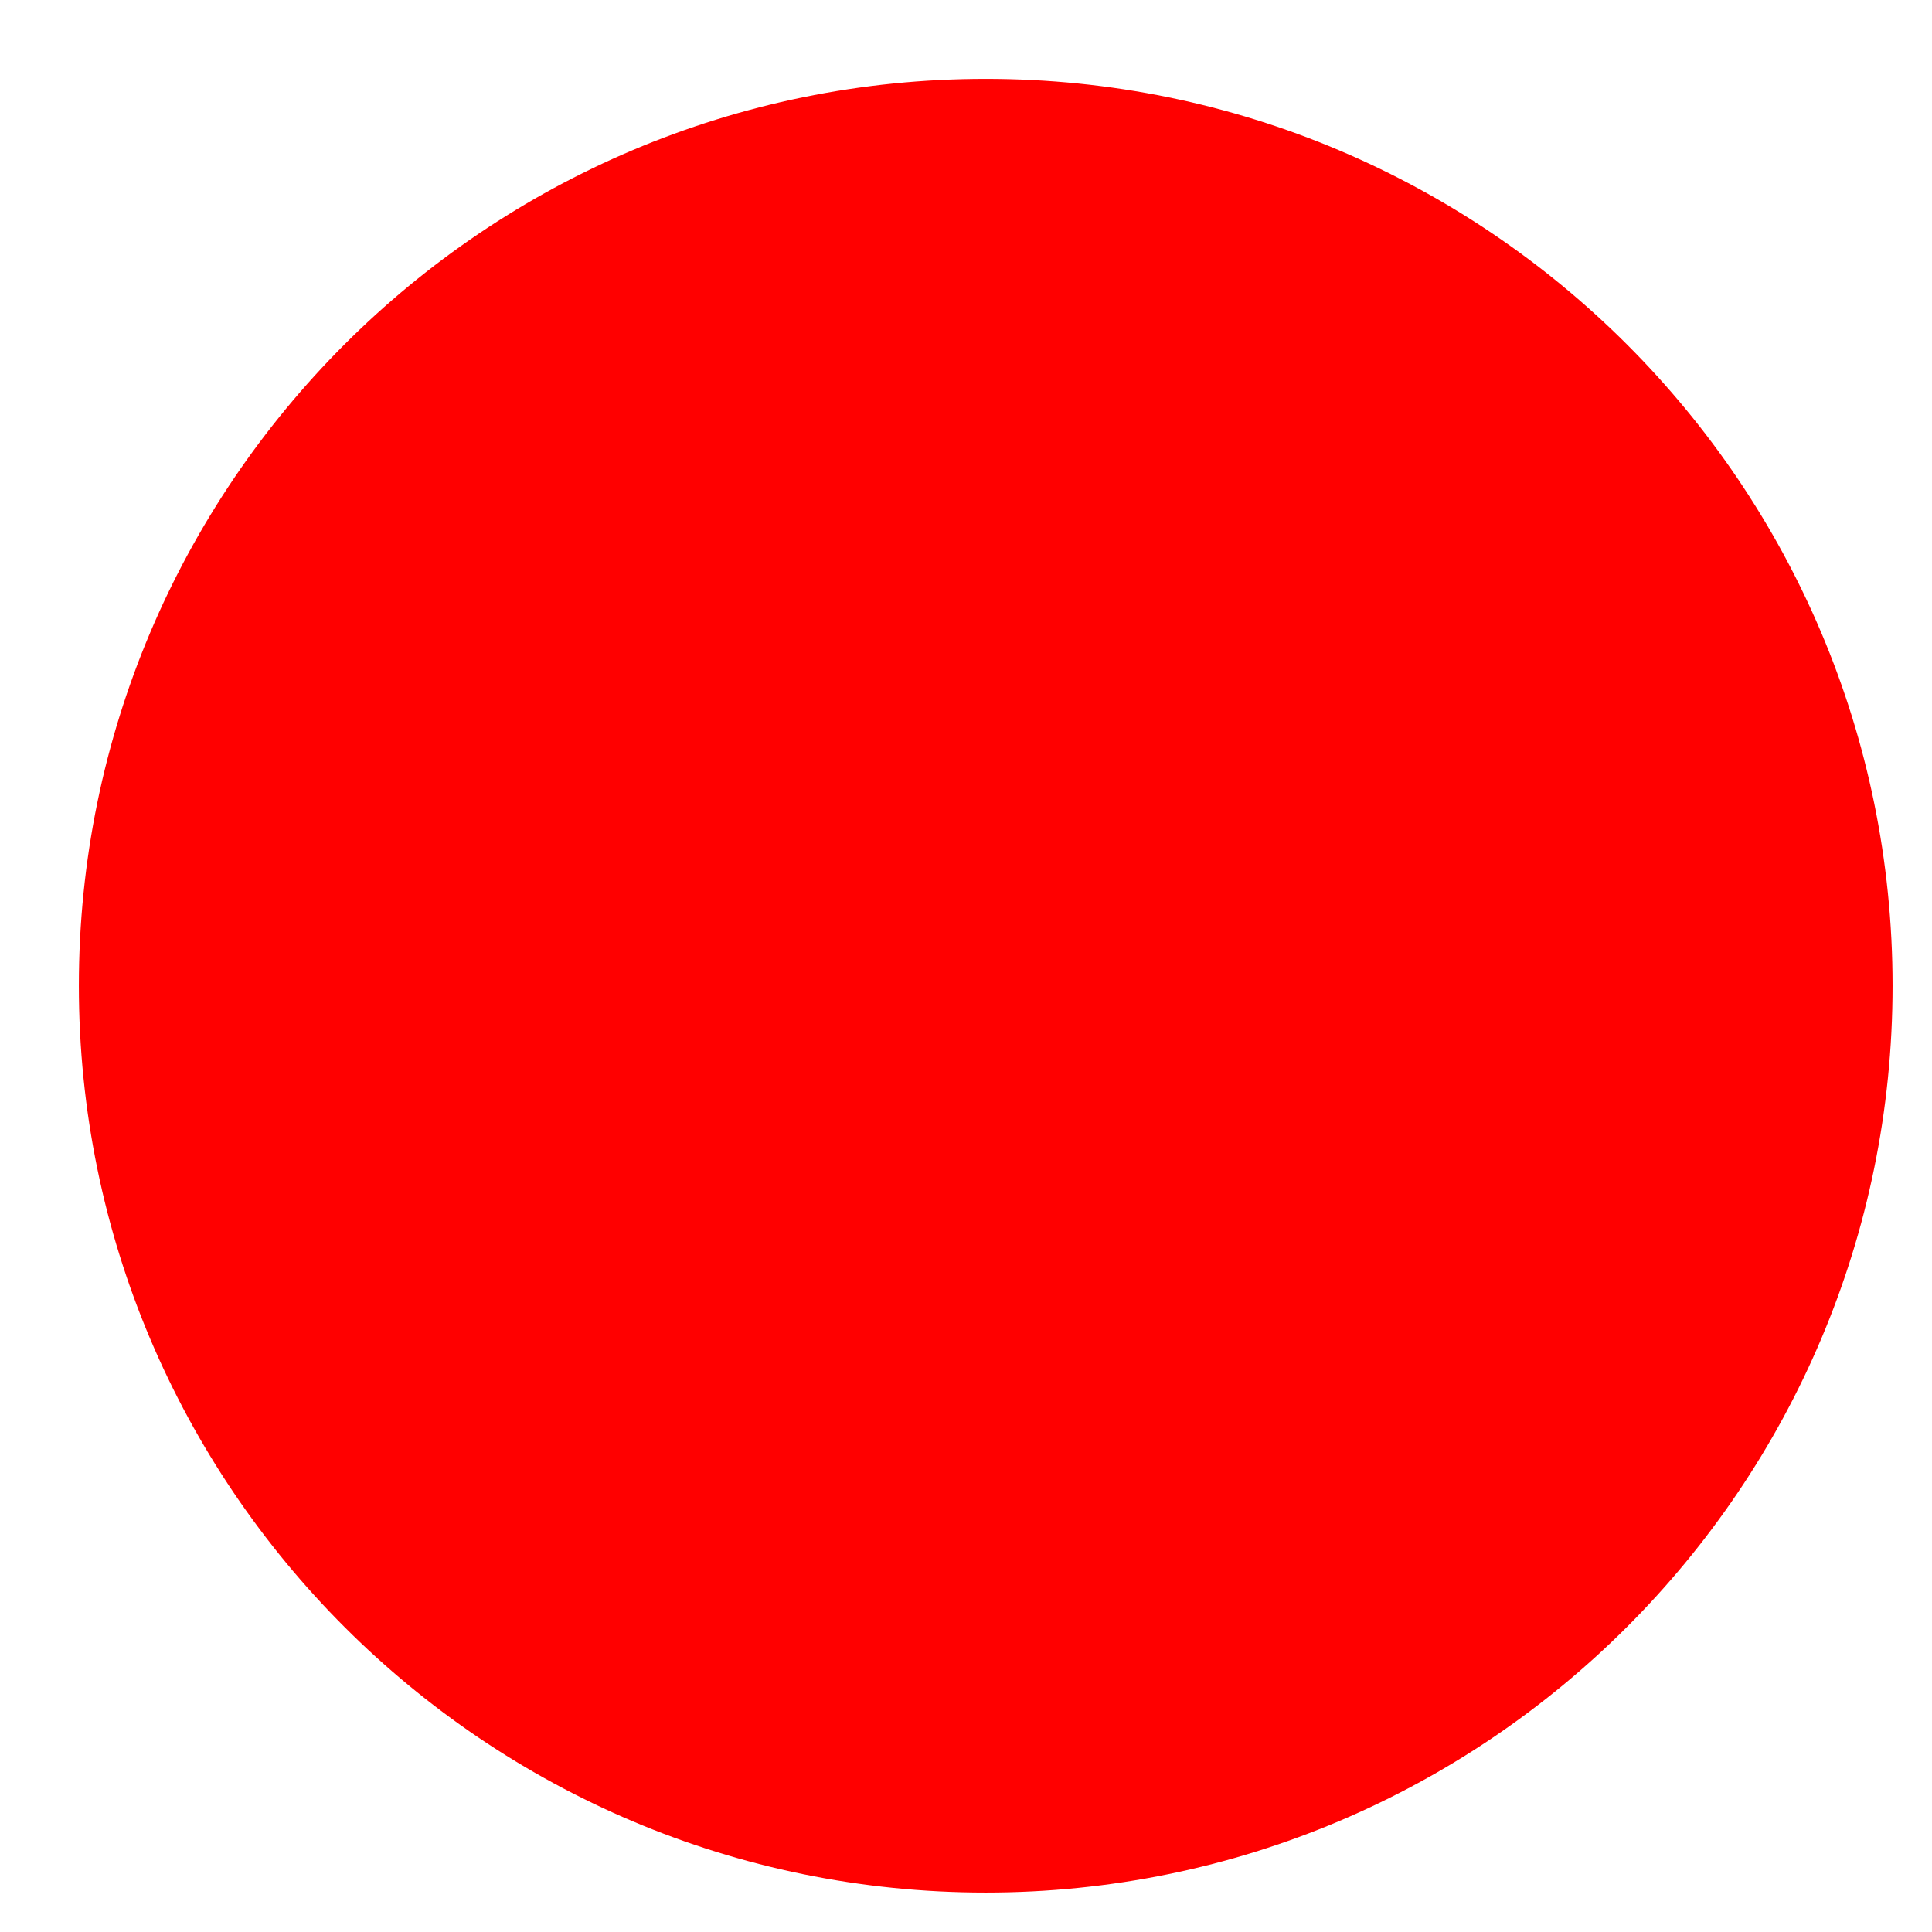
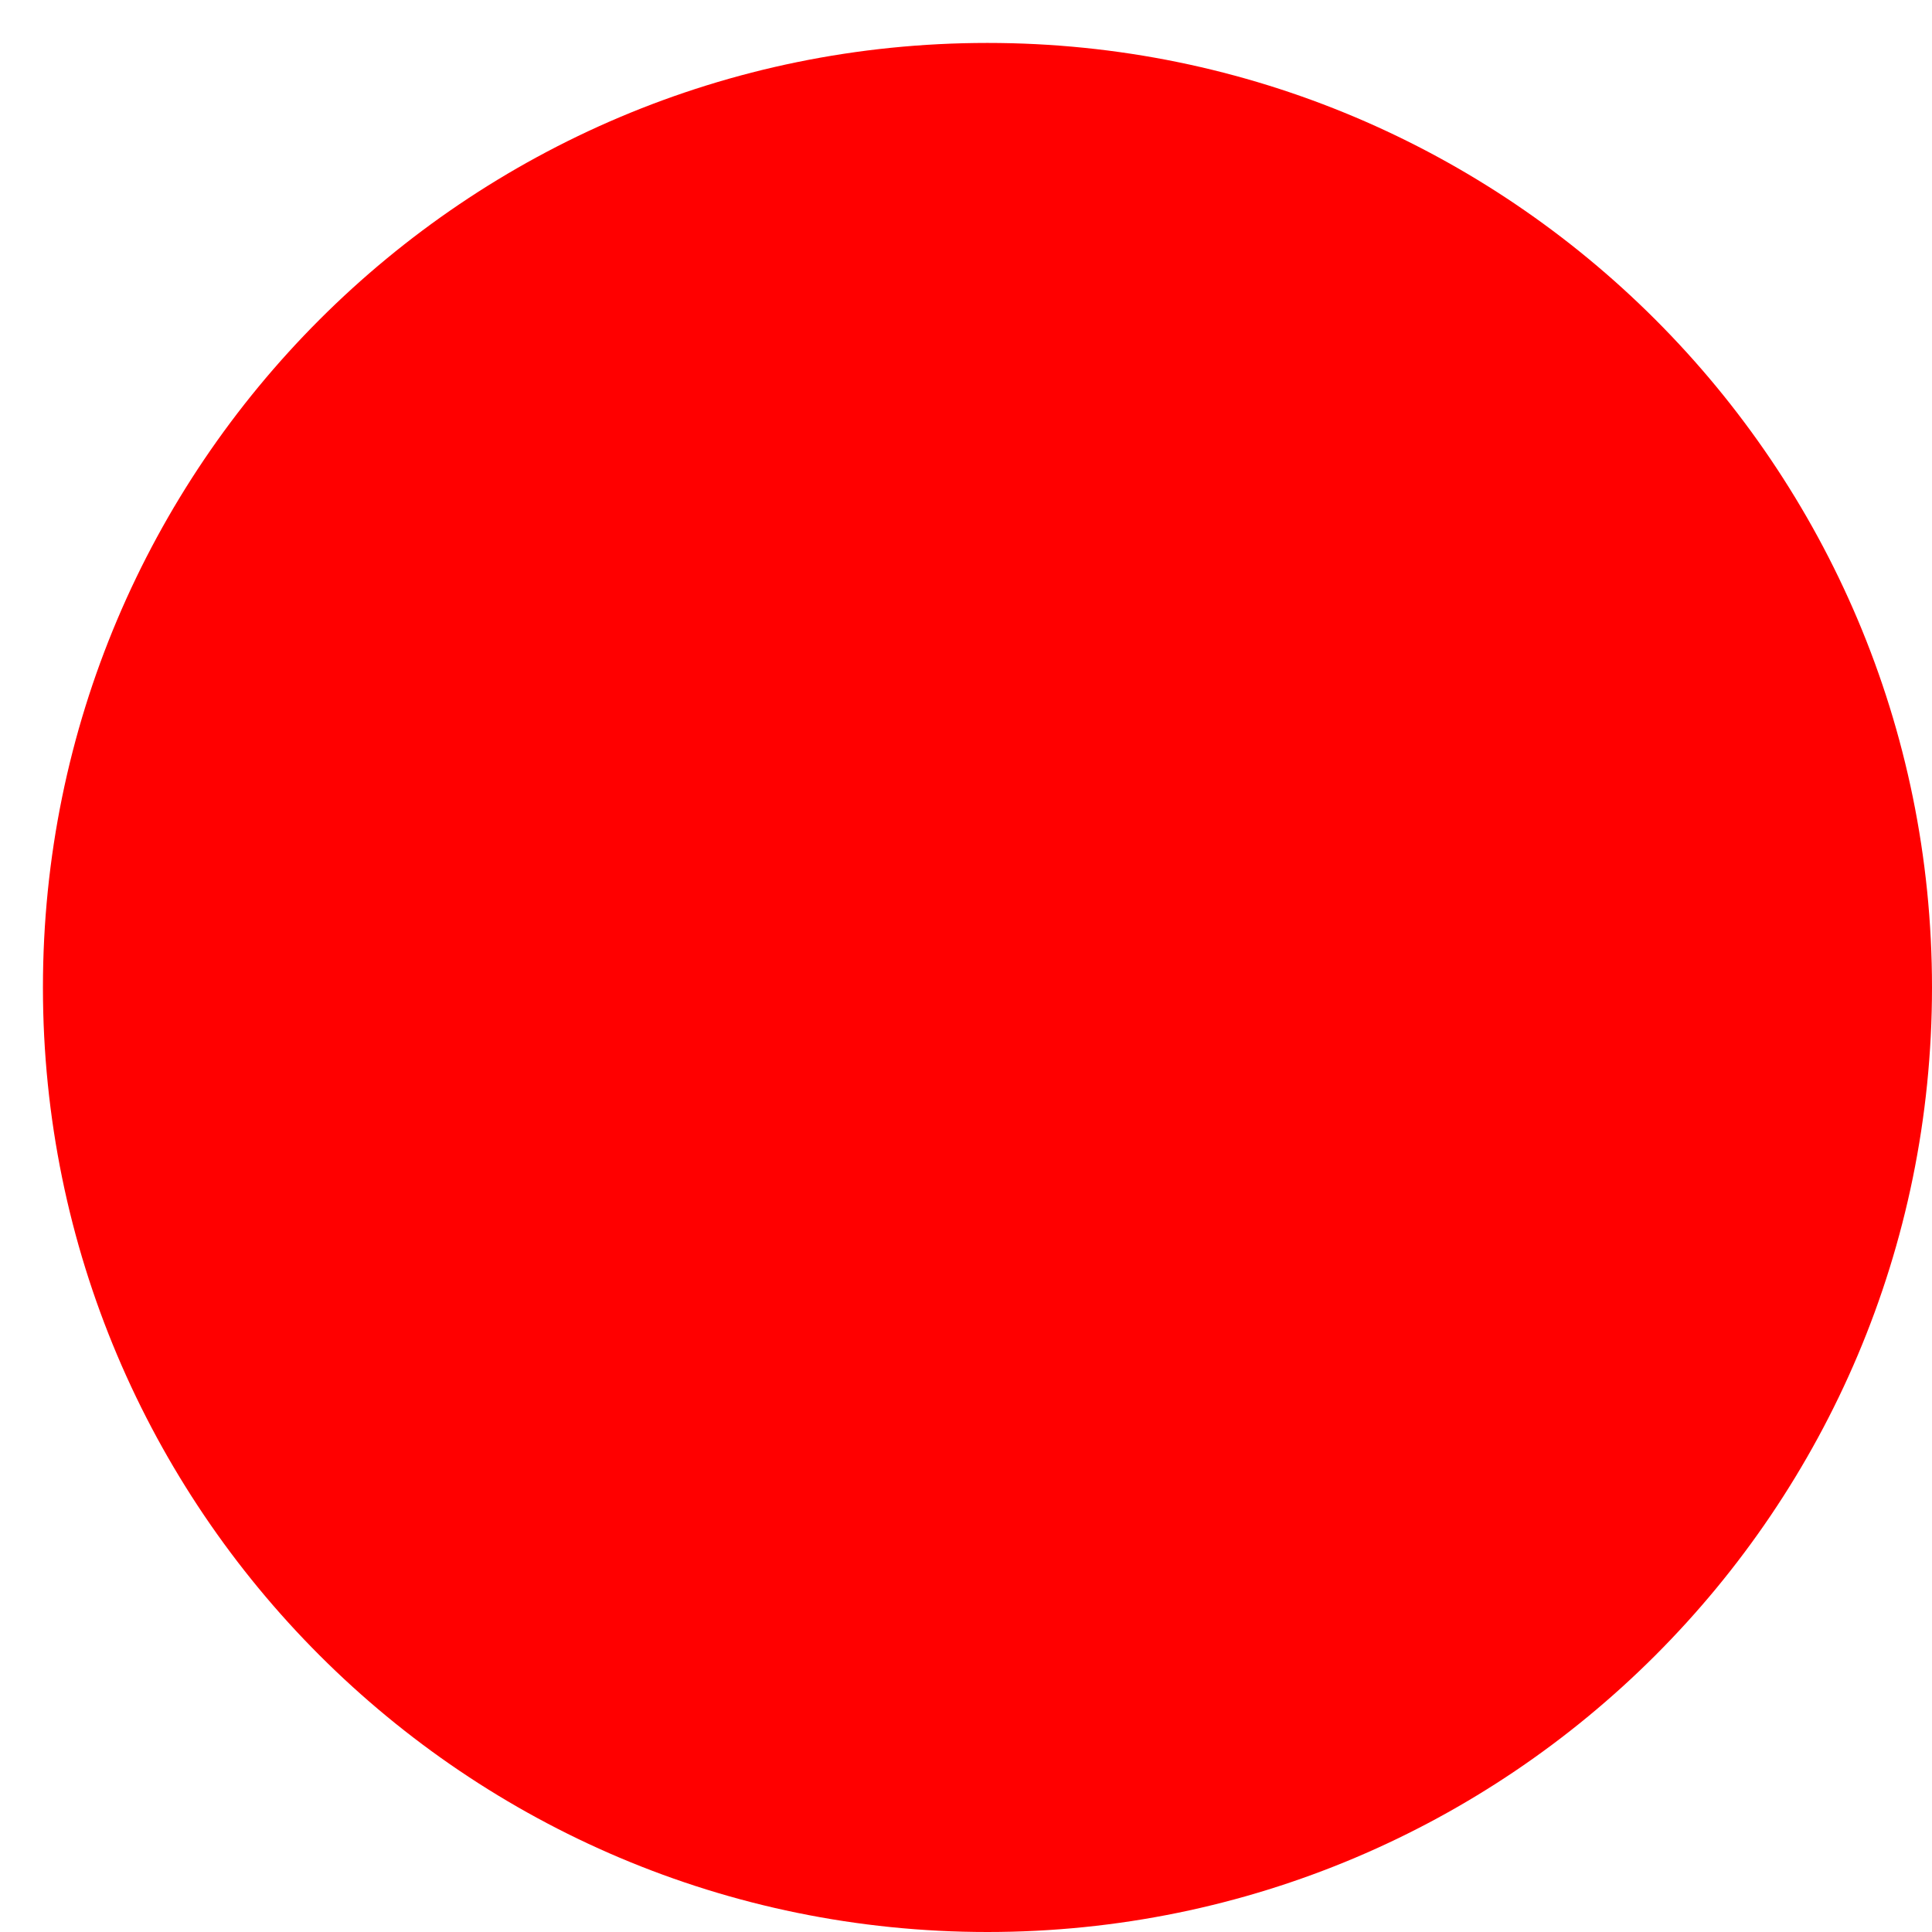
- <svg xmlns="http://www.w3.org/2000/svg" width="49" height="49">
-   <circle cx="25" cy="25" r="23" fill="red" />
+ <svg xmlns="http://www.w3.org/2000/svg" width="45" height="45">
+   <circle cx="23" cy="23" r="22" fill="red" />
</svg>
